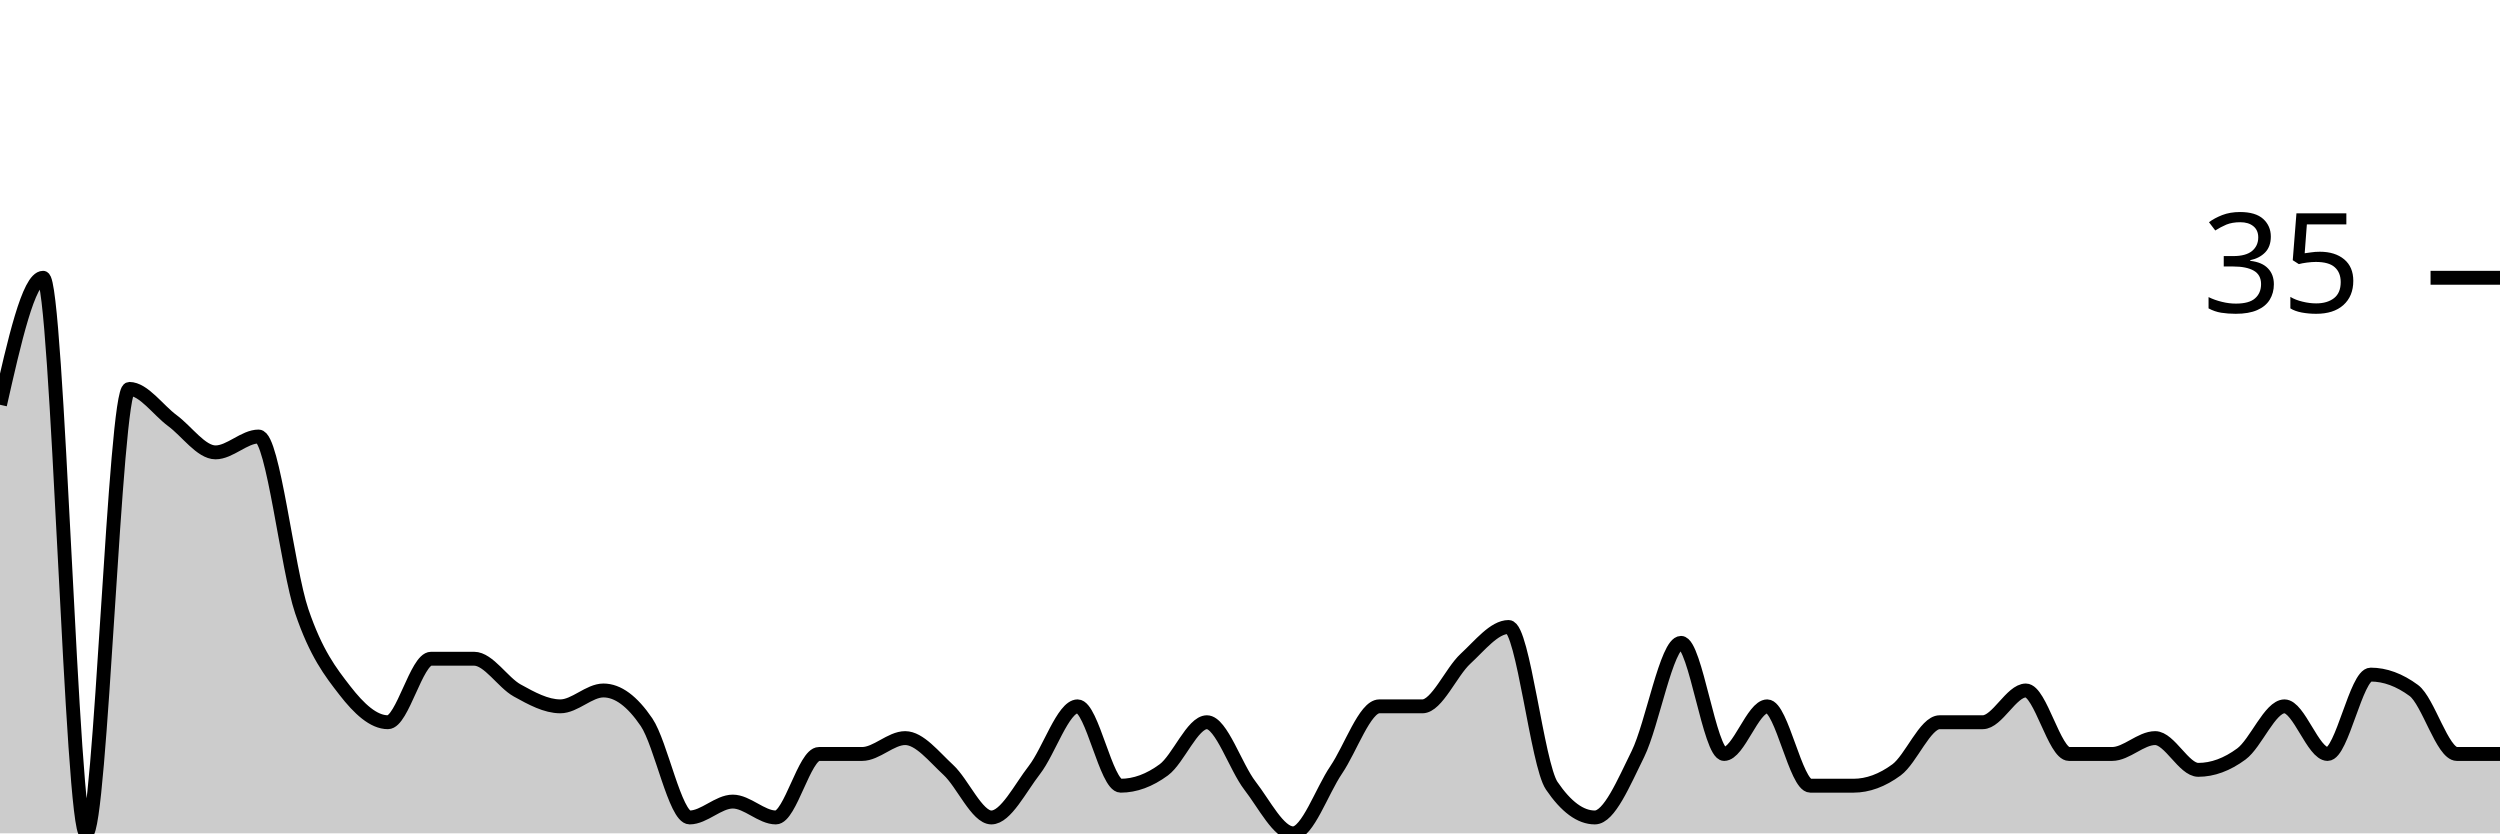
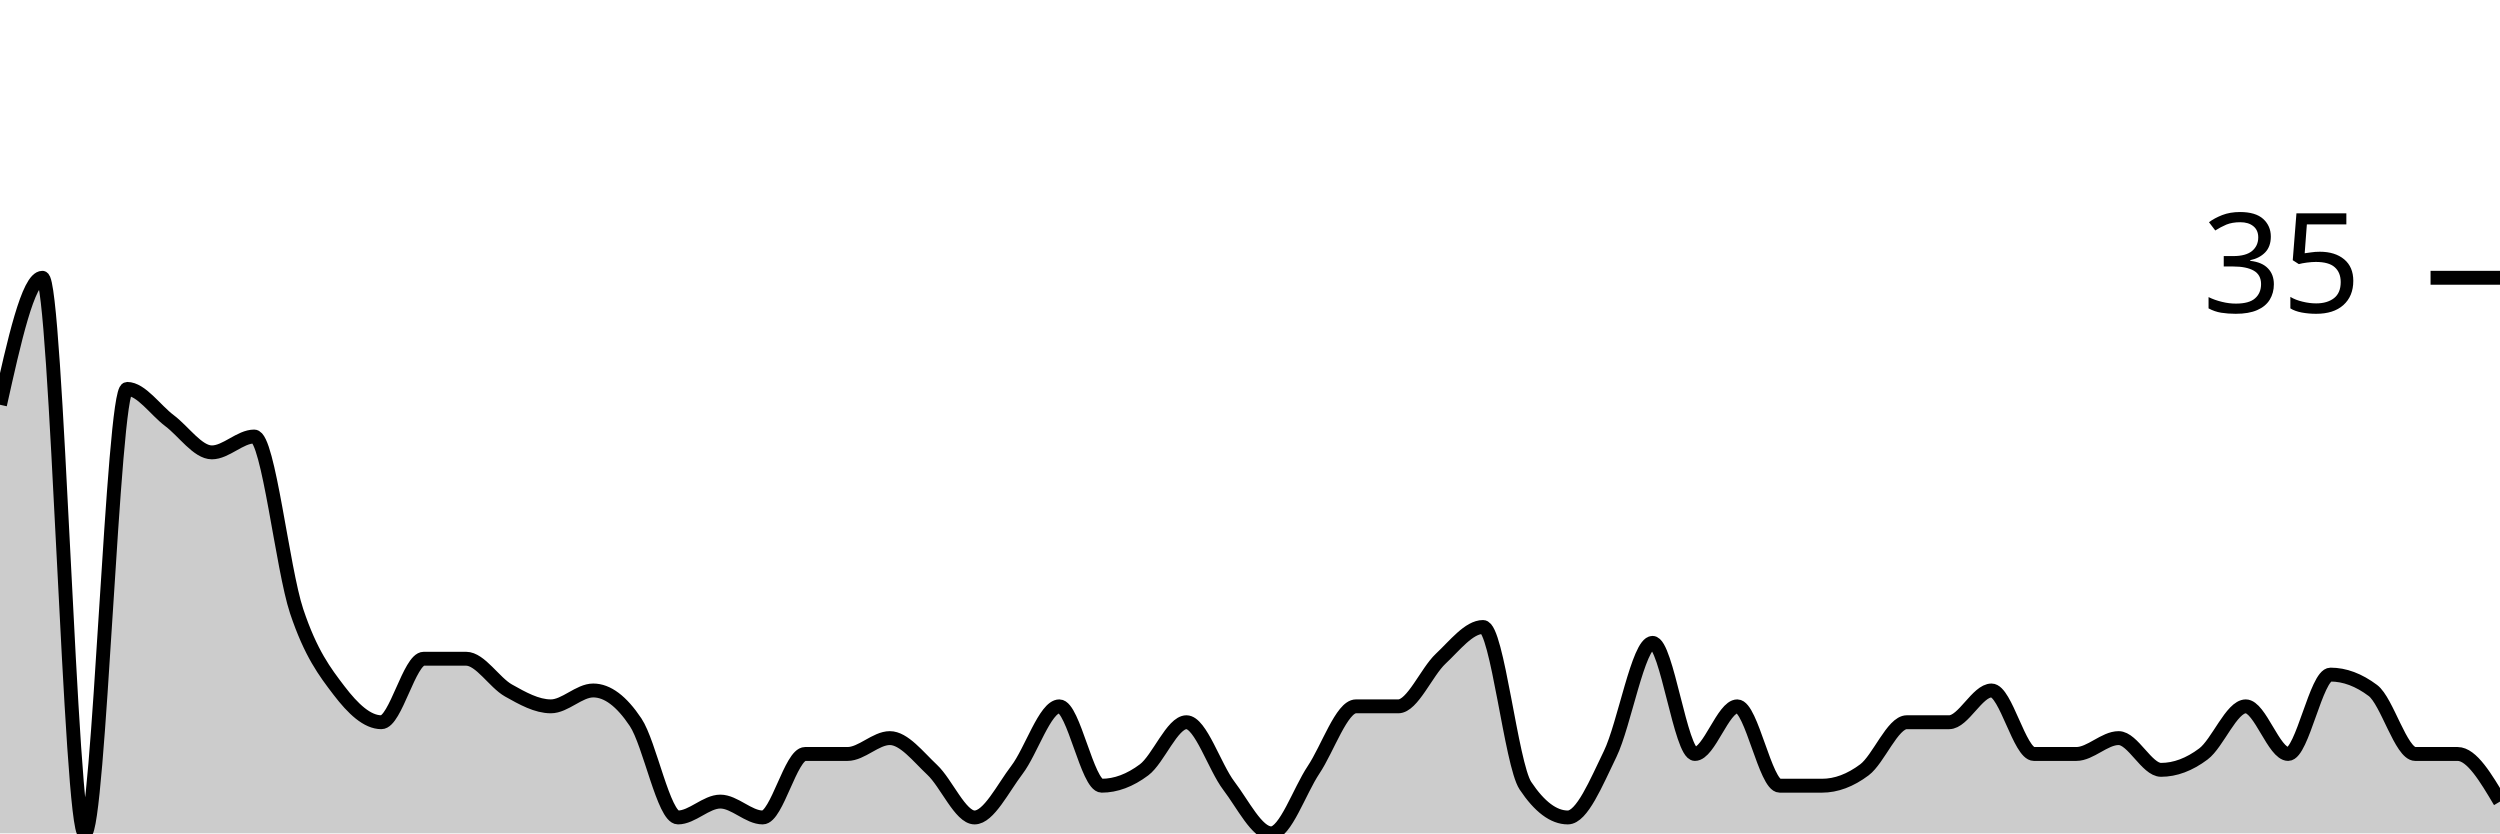
<svg xmlns="http://www.w3.org/2000/svg" viewBox="0 0 180 60">
  <g transform="translate(0,20)">
-     <path class="area" fill="rgba(0, 0, 0, 0.2)" d="M0,9.143C1.034,4.571,2.069,0,3.103,0C4.138,0,5.172,40,6.207,40C7.241,40,8.276,8,9.31,8C10.345,8,11.379,9.524,12.414,10.286C13.448,11.048,14.483,12.571,15.517,12.571C16.552,12.571,17.586,11.429,18.621,11.429C19.655,11.429,20.69,20.952,21.724,24C22.759,27.048,23.793,28.381,24.828,29.714C25.862,31.048,26.897,32,27.931,32C28.966,32,30,27.429,31.034,27.429C32.069,27.429,33.103,27.429,34.138,27.429C35.172,27.429,36.207,29.143,37.241,29.714C38.276,30.286,39.31,30.857,40.345,30.857C41.379,30.857,42.414,29.714,43.448,29.714C44.483,29.714,45.517,30.476,46.552,32C47.586,33.524,48.621,38.857,49.655,38.857C50.69,38.857,51.724,37.714,52.759,37.714C53.793,37.714,54.828,38.857,55.862,38.857C56.897,38.857,57.931,34.286,58.966,34.286C60,34.286,61.034,34.286,62.069,34.286C63.103,34.286,64.138,33.143,65.172,33.143C66.207,33.143,67.241,34.476,68.276,35.429C69.31,36.381,70.345,38.857,71.379,38.857C72.414,38.857,73.448,36.762,74.483,35.429C75.517,34.095,76.552,30.857,77.586,30.857C78.621,30.857,79.655,36.571,80.69,36.571C81.724,36.571,82.759,36.19,83.793,35.429C84.828,34.667,85.862,32,86.897,32C87.931,32,88.966,35.238,90,36.571C91.034,37.905,92.069,40,93.103,40C94.138,40,95.172,36.952,96.207,35.429C97.241,33.905,98.276,30.857,99.31,30.857C100.345,30.857,101.379,30.857,102.414,30.857C103.448,30.857,104.483,28.381,105.517,27.429C106.552,26.476,107.586,25.143,108.621,25.143C109.655,25.143,110.69,35.048,111.724,36.571C112.759,38.095,113.793,38.857,114.828,38.857C115.862,38.857,116.897,36.381,117.931,34.286C118.966,32.19,120,26.286,121.034,26.286C122.069,26.286,123.103,34.286,124.138,34.286C125.172,34.286,126.207,30.857,127.241,30.857C128.276,30.857,129.31,36.571,130.345,36.571C131.379,36.571,132.414,36.571,133.448,36.571C134.483,36.571,135.517,36.19,136.552,35.429C137.586,34.667,138.621,32,139.655,32C140.69,32,141.724,32,142.759,32C143.793,32,144.828,29.714,145.862,29.714C146.897,29.714,147.931,34.286,148.966,34.286C150,34.286,151.034,34.286,152.069,34.286C153.103,34.286,154.138,33.143,155.172,33.143C156.207,33.143,157.241,35.429,158.276,35.429C159.31,35.429,160.345,35.048,161.379,34.286C162.414,33.524,163.448,30.857,164.483,30.857C165.517,30.857,166.552,34.286,167.586,34.286C168.621,34.286,169.655,28.571,170.69,28.571C171.724,28.571,172.759,28.952,173.793,29.714C174.828,30.476,175.862,34.286,176.897,34.286C177.931,34.286,178.966,34.286,180,34.286L180,40C178.966,40,177.931,40,176.897,40C175.862,40,174.828,40,173.793,40C172.759,40,171.724,40,170.69,40C169.655,40,168.621,40,167.586,40C166.552,40,165.517,40,164.483,40C163.448,40,162.414,40,161.379,40C160.345,40,159.31,40,158.276,40C157.241,40,156.207,40,155.172,40C154.138,40,153.103,40,152.069,40C151.034,40,150,40,148.966,40C147.931,40,146.897,40,145.862,40C144.828,40,143.793,40,142.759,40C141.724,40,140.69,40,139.655,40C138.621,40,137.586,40,136.552,40C135.517,40,134.483,40,133.448,40C132.414,40,131.379,40,130.345,40C129.31,40,128.276,40,127.241,40C126.207,40,125.172,40,124.138,40C123.103,40,122.069,40,121.034,40C120,40,118.966,40,117.931,40C116.897,40,115.862,40,114.828,40C113.793,40,112.759,40,111.724,40C110.69,40,109.655,40,108.621,40C107.586,40,106.552,40,105.517,40C104.483,40,103.448,40,102.414,40C101.379,40,100.345,40,99.31,40C98.276,40,97.241,40,96.207,40C95.172,40,94.138,40,93.103,40C92.069,40,91.034,40,90,40C88.966,40,87.931,40,86.897,40C85.862,40,84.828,40,83.793,40C82.759,40,81.724,40,80.69,40C79.655,40,78.621,40,77.586,40C76.552,40,75.517,40,74.483,40C73.448,40,72.414,40,71.379,40C70.345,40,69.31,40,68.276,40C67.241,40,66.207,40,65.172,40C64.138,40,63.103,40,62.069,40C61.034,40,60,40,58.966,40C57.931,40,56.897,40,55.862,40C54.828,40,53.793,40,52.759,40C51.724,40,50.69,40,49.655,40C48.621,40,47.586,40,46.552,40C45.517,40,44.483,40,43.448,40C42.414,40,41.379,40,40.345,40C39.31,40,38.276,40,37.241,40C36.207,40,35.172,40,34.138,40C33.103,40,32.069,40,31.034,40C30,40,28.966,40,27.931,40C26.897,40,25.862,40,24.828,40C23.793,40,22.759,40,21.724,40C20.69,40,19.655,40,18.621,40C17.586,40,16.552,40,15.517,40C14.483,40,13.448,40,12.414,40C11.379,40,10.345,40,9.31,40C8.276,40,7.241,40,6.207,40C5.172,40,4.138,40,3.103,40C2.069,40,1.034,40,0,40Z" />
-     <path class="line" stroke="black" fill="none" d="M0,9.143C1.034,4.571,2.069,0,3.103,0C4.138,0,5.172,40,6.207,40C7.241,40,8.276,8,9.31,8C10.345,8,11.379,9.524,12.414,10.286C13.448,11.048,14.483,12.571,15.517,12.571C16.552,12.571,17.586,11.429,18.621,11.429C19.655,11.429,20.69,20.952,21.724,24C22.759,27.048,23.793,28.381,24.828,29.714C25.862,31.048,26.897,32,27.931,32C28.966,32,30,27.429,31.034,27.429C32.069,27.429,33.103,27.429,34.138,27.429C35.172,27.429,36.207,29.143,37.241,29.714C38.276,30.286,39.31,30.857,40.345,30.857C41.379,30.857,42.414,29.714,43.448,29.714C44.483,29.714,45.517,30.476,46.552,32C47.586,33.524,48.621,38.857,49.655,38.857C50.69,38.857,51.724,37.714,52.759,37.714C53.793,37.714,54.828,38.857,55.862,38.857C56.897,38.857,57.931,34.286,58.966,34.286C60,34.286,61.034,34.286,62.069,34.286C63.103,34.286,64.138,33.143,65.172,33.143C66.207,33.143,67.241,34.476,68.276,35.429C69.31,36.381,70.345,38.857,71.379,38.857C72.414,38.857,73.448,36.762,74.483,35.429C75.517,34.095,76.552,30.857,77.586,30.857C78.621,30.857,79.655,36.571,80.69,36.571C81.724,36.571,82.759,36.19,83.793,35.429C84.828,34.667,85.862,32,86.897,32C87.931,32,88.966,35.238,90,36.571C91.034,37.905,92.069,40,93.103,40C94.138,40,95.172,36.952,96.207,35.429C97.241,33.905,98.276,30.857,99.31,30.857C100.345,30.857,101.379,30.857,102.414,30.857C103.448,30.857,104.483,28.381,105.517,27.429C106.552,26.476,107.586,25.143,108.621,25.143C109.655,25.143,110.69,35.048,111.724,36.571C112.759,38.095,113.793,38.857,114.828,38.857C115.862,38.857,116.897,36.381,117.931,34.286C118.966,32.19,120,26.286,121.034,26.286C122.069,26.286,123.103,34.286,124.138,34.286C125.172,34.286,126.207,30.857,127.241,30.857C128.276,30.857,129.31,36.571,130.345,36.571C131.379,36.571,132.414,36.571,133.448,36.571C134.483,36.571,135.517,36.19,136.552,35.429C137.586,34.667,138.621,32,139.655,32C140.69,32,141.724,32,142.759,32C143.793,32,144.828,29.714,145.862,29.714C146.897,29.714,147.931,34.286,148.966,34.286C150,34.286,151.034,34.286,152.069,34.286C153.103,34.286,154.138,33.143,155.172,33.143C156.207,33.143,157.241,35.429,158.276,35.429C159.31,35.429,160.345,35.048,161.379,34.286C162.414,33.524,163.448,30.857,164.483,30.857C165.517,30.857,166.552,34.286,167.586,34.286C168.621,34.286,169.655,28.571,170.69,28.571C171.724,28.571,172.759,28.952,173.793,29.714C174.828,30.476,175.862,34.286,176.897,34.286C177.931,34.286,178.966,34.286,180,34.286" />
+     <path class="area" fill="rgba(0, 0, 0, 0.2)" d="M0,9.143C1.017,4.571,2.034,0,3.051,0C4.068,0,5.085,40,6.102,40C7.119,40,8.136,8,9.153,8C10.169,8,11.186,9.524,12.203,10.286C13.22,11.048,14.237,12.571,15.254,12.571C16.271,12.571,17.288,11.429,18.305,11.429C19.322,11.429,20.339,20.952,21.356,24C22.373,27.048,23.39,28.381,24.407,29.714C25.424,31.048,26.441,32,27.458,32C28.475,32,29.492,27.429,30.508,27.429C31.525,27.429,32.542,27.429,33.559,27.429C34.576,27.429,35.593,29.143,36.61,29.714C37.627,30.286,38.644,30.857,39.661,30.857C40.678,30.857,41.695,29.714,42.712,29.714C43.729,29.714,44.746,30.476,45.763,32C46.78,33.524,47.797,38.857,48.814,38.857C49.831,38.857,50.847,37.714,51.864,37.714C52.881,37.714,53.898,38.857,54.915,38.857C55.932,38.857,56.949,34.286,57.966,34.286C58.983,34.286,60,34.286,61.017,34.286C62.034,34.286,63.051,33.143,64.068,33.143C65.085,33.143,66.102,34.476,67.119,35.429C68.136,36.381,69.153,38.857,70.169,38.857C71.186,38.857,72.203,36.762,73.22,35.429C74.237,34.095,75.254,30.857,76.271,30.857C77.288,30.857,78.305,36.571,79.322,36.571C80.339,36.571,81.356,36.19,82.373,35.429C83.39,34.667,84.407,32,85.424,32C86.441,32,87.458,35.238,88.475,36.571C89.492,37.905,90.508,40,91.525,40C92.542,40,93.559,36.952,94.576,35.429C95.593,33.905,96.61,30.857,97.627,30.857C98.644,30.857,99.661,30.857,100.678,30.857C101.695,30.857,102.712,28.381,103.729,27.429C104.746,26.476,105.763,25.143,106.78,25.143C107.797,25.143,108.814,35.048,109.831,36.571C110.847,38.095,111.864,38.857,112.881,38.857C113.898,38.857,114.915,36.381,115.932,34.286C116.949,32.19,117.966,26.286,118.983,26.286C120,26.286,121.017,34.286,122.034,34.286C123.051,34.286,124.068,30.857,125.085,30.857C126.102,30.857,127.119,36.571,128.136,36.571C129.153,36.571,130.169,36.571,131.186,36.571C132.203,36.571,133.22,36.19,134.237,35.429C135.254,34.667,136.271,32,137.288,32C138.305,32,139.322,32,140.339,32C141.356,32,142.373,29.714,143.39,29.714C144.407,29.714,145.424,34.286,146.441,34.286C147.458,34.286,148.475,34.286,149.492,34.286C150.508,34.286,151.525,33.143,152.542,33.143C153.559,33.143,154.576,35.429,155.593,35.429C156.61,35.429,157.627,35.048,158.644,34.286C159.661,33.524,160.678,30.857,161.695,30.857C162.712,30.857,163.729,34.286,164.746,34.286C165.763,34.286,166.78,28.571,167.797,28.571C168.814,28.571,169.831,28.952,170.847,29.714C171.864,30.476,172.881,34.286,173.898,34.286C174.915,34.286,175.932,34.286,176.949,34.286C177.966,34.286,178.983,36,180,37.714L180,40C178.983,40,177.966,40,176.949,40C175.932,40,174.915,40,173.898,40C172.881,40,171.864,40,170.847,40C169.831,40,168.814,40,167.797,40C166.78,40,165.763,40,164.746,40C163.729,40,162.712,40,161.695,40C160.678,40,159.661,40,158.644,40C157.627,40,156.61,40,155.593,40C154.576,40,153.559,40,152.542,40C151.525,40,150.508,40,149.492,40C148.475,40,147.458,40,146.441,40C145.424,40,144.407,40,143.39,40C142.373,40,141.356,40,140.339,40C139.322,40,138.305,40,137.288,40C136.271,40,135.254,40,134.237,40C133.22,40,132.203,40,131.186,40C130.169,40,129.153,40,128.136,40C127.119,40,126.102,40,125.085,40C124.068,40,123.051,40,122.034,40C121.017,40,120,40,118.983,40C117.966,40,116.949,40,115.932,40C114.915,40,113.898,40,112.881,40C111.864,40,110.847,40,109.831,40C108.814,40,107.797,40,106.78,40C105.763,40,104.746,40,103.729,40C102.712,40,101.695,40,100.678,40C99.661,40,98.644,40,97.627,40C96.61,40,95.593,40,94.576,40C93.559,40,92.542,40,91.525,40C90.508,40,89.492,40,88.475,40C87.458,40,86.441,40,85.424,40C84.407,40,83.39,40,82.373,40C81.356,40,80.339,40,79.322,40C78.305,40,77.288,40,76.271,40C75.254,40,74.237,40,73.22,40C72.203,40,71.186,40,70.169,40C69.153,40,68.136,40,67.119,40C66.102,40,65.085,40,64.068,40C63.051,40,62.034,40,61.017,40C60,40,58.983,40,57.966,40C56.949,40,55.932,40,54.915,40C53.898,40,52.881,40,51.864,40C50.847,40,49.831,40,48.814,40C47.797,40,46.78,40,45.763,40C44.746,40,43.729,40,42.712,40C41.695,40,40.678,40,39.661,40C38.644,40,37.627,40,36.61,40C35.593,40,34.576,40,33.559,40C32.542,40,31.525,40,30.508,40C29.492,40,28.475,40,27.458,40C26.441,40,25.424,40,24.407,40C23.39,40,22.373,40,21.356,40C20.339,40,19.322,40,18.305,40C17.288,40,16.271,40,15.254,40C14.237,40,13.22,40,12.203,40C11.186,40,10.169,40,9.153,40C8.136,40,7.119,40,6.102,40C5.085,40,4.068,40,3.051,40C2.034,40,1.017,40,0,40Z" />
+     <path class="line" stroke="black" fill="none" d="M0,9.143C1.017,4.571,2.034,0,3.051,0C4.068,0,5.085,40,6.102,40C7.119,40,8.136,8,9.153,8C10.169,8,11.186,9.524,12.203,10.286C13.22,11.048,14.237,12.571,15.254,12.571C16.271,12.571,17.288,11.429,18.305,11.429C19.322,11.429,20.339,20.952,21.356,24C22.373,27.048,23.39,28.381,24.407,29.714C25.424,31.048,26.441,32,27.458,32C28.475,32,29.492,27.429,30.508,27.429C31.525,27.429,32.542,27.429,33.559,27.429C34.576,27.429,35.593,29.143,36.61,29.714C37.627,30.286,38.644,30.857,39.661,30.857C40.678,30.857,41.695,29.714,42.712,29.714C43.729,29.714,44.746,30.476,45.763,32C46.78,33.524,47.797,38.857,48.814,38.857C49.831,38.857,50.847,37.714,51.864,37.714C52.881,37.714,53.898,38.857,54.915,38.857C55.932,38.857,56.949,34.286,57.966,34.286C58.983,34.286,60,34.286,61.017,34.286C62.034,34.286,63.051,33.143,64.068,33.143C65.085,33.143,66.102,34.476,67.119,35.429C68.136,36.381,69.153,38.857,70.169,38.857C71.186,38.857,72.203,36.762,73.22,35.429C74.237,34.095,75.254,30.857,76.271,30.857C77.288,30.857,78.305,36.571,79.322,36.571C80.339,36.571,81.356,36.19,82.373,35.429C83.39,34.667,84.407,32,85.424,32C86.441,32,87.458,35.238,88.475,36.571C89.492,37.905,90.508,40,91.525,40C92.542,40,93.559,36.952,94.576,35.429C95.593,33.905,96.61,30.857,97.627,30.857C98.644,30.857,99.661,30.857,100.678,30.857C101.695,30.857,102.712,28.381,103.729,27.429C104.746,26.476,105.763,25.143,106.78,25.143C107.797,25.143,108.814,35.048,109.831,36.571C110.847,38.095,111.864,38.857,112.881,38.857C113.898,38.857,114.915,36.381,115.932,34.286C116.949,32.19,117.966,26.286,118.983,26.286C120,26.286,121.017,34.286,122.034,34.286C123.051,34.286,124.068,30.857,125.085,30.857C126.102,30.857,127.119,36.571,128.136,36.571C129.153,36.571,130.169,36.571,131.186,36.571C132.203,36.571,133.22,36.19,134.237,35.429C135.254,34.667,136.271,32,137.288,32C138.305,32,139.322,32,140.339,32C141.356,32,142.373,29.714,143.39,29.714C144.407,29.714,145.424,34.286,146.441,34.286C147.458,34.286,148.475,34.286,149.492,34.286C150.508,34.286,151.525,33.143,152.542,33.143C153.559,33.143,154.576,35.429,155.593,35.429C156.61,35.429,157.627,35.048,158.644,34.286C159.661,33.524,160.678,30.857,161.695,30.857C162.712,30.857,163.729,34.286,164.746,34.286C165.763,34.286,166.78,28.571,167.797,28.571C168.814,28.571,169.831,28.952,170.847,29.714C171.864,30.476,172.881,34.286,173.898,34.286C174.915,34.286,175.932,34.286,176.949,34.286C177.966,34.286,178.983,36,180,37.714" />
    <path class="axis-ceiling" stroke-width="1" stroke="black" fill="none" d="M175,0L180,0" />
    <text class="axis-ceiling-label" font-family="sans-serif" text-anchor="end" font-size="10px" x="170" y="2.5">35</text>
  </g>
</svg>
